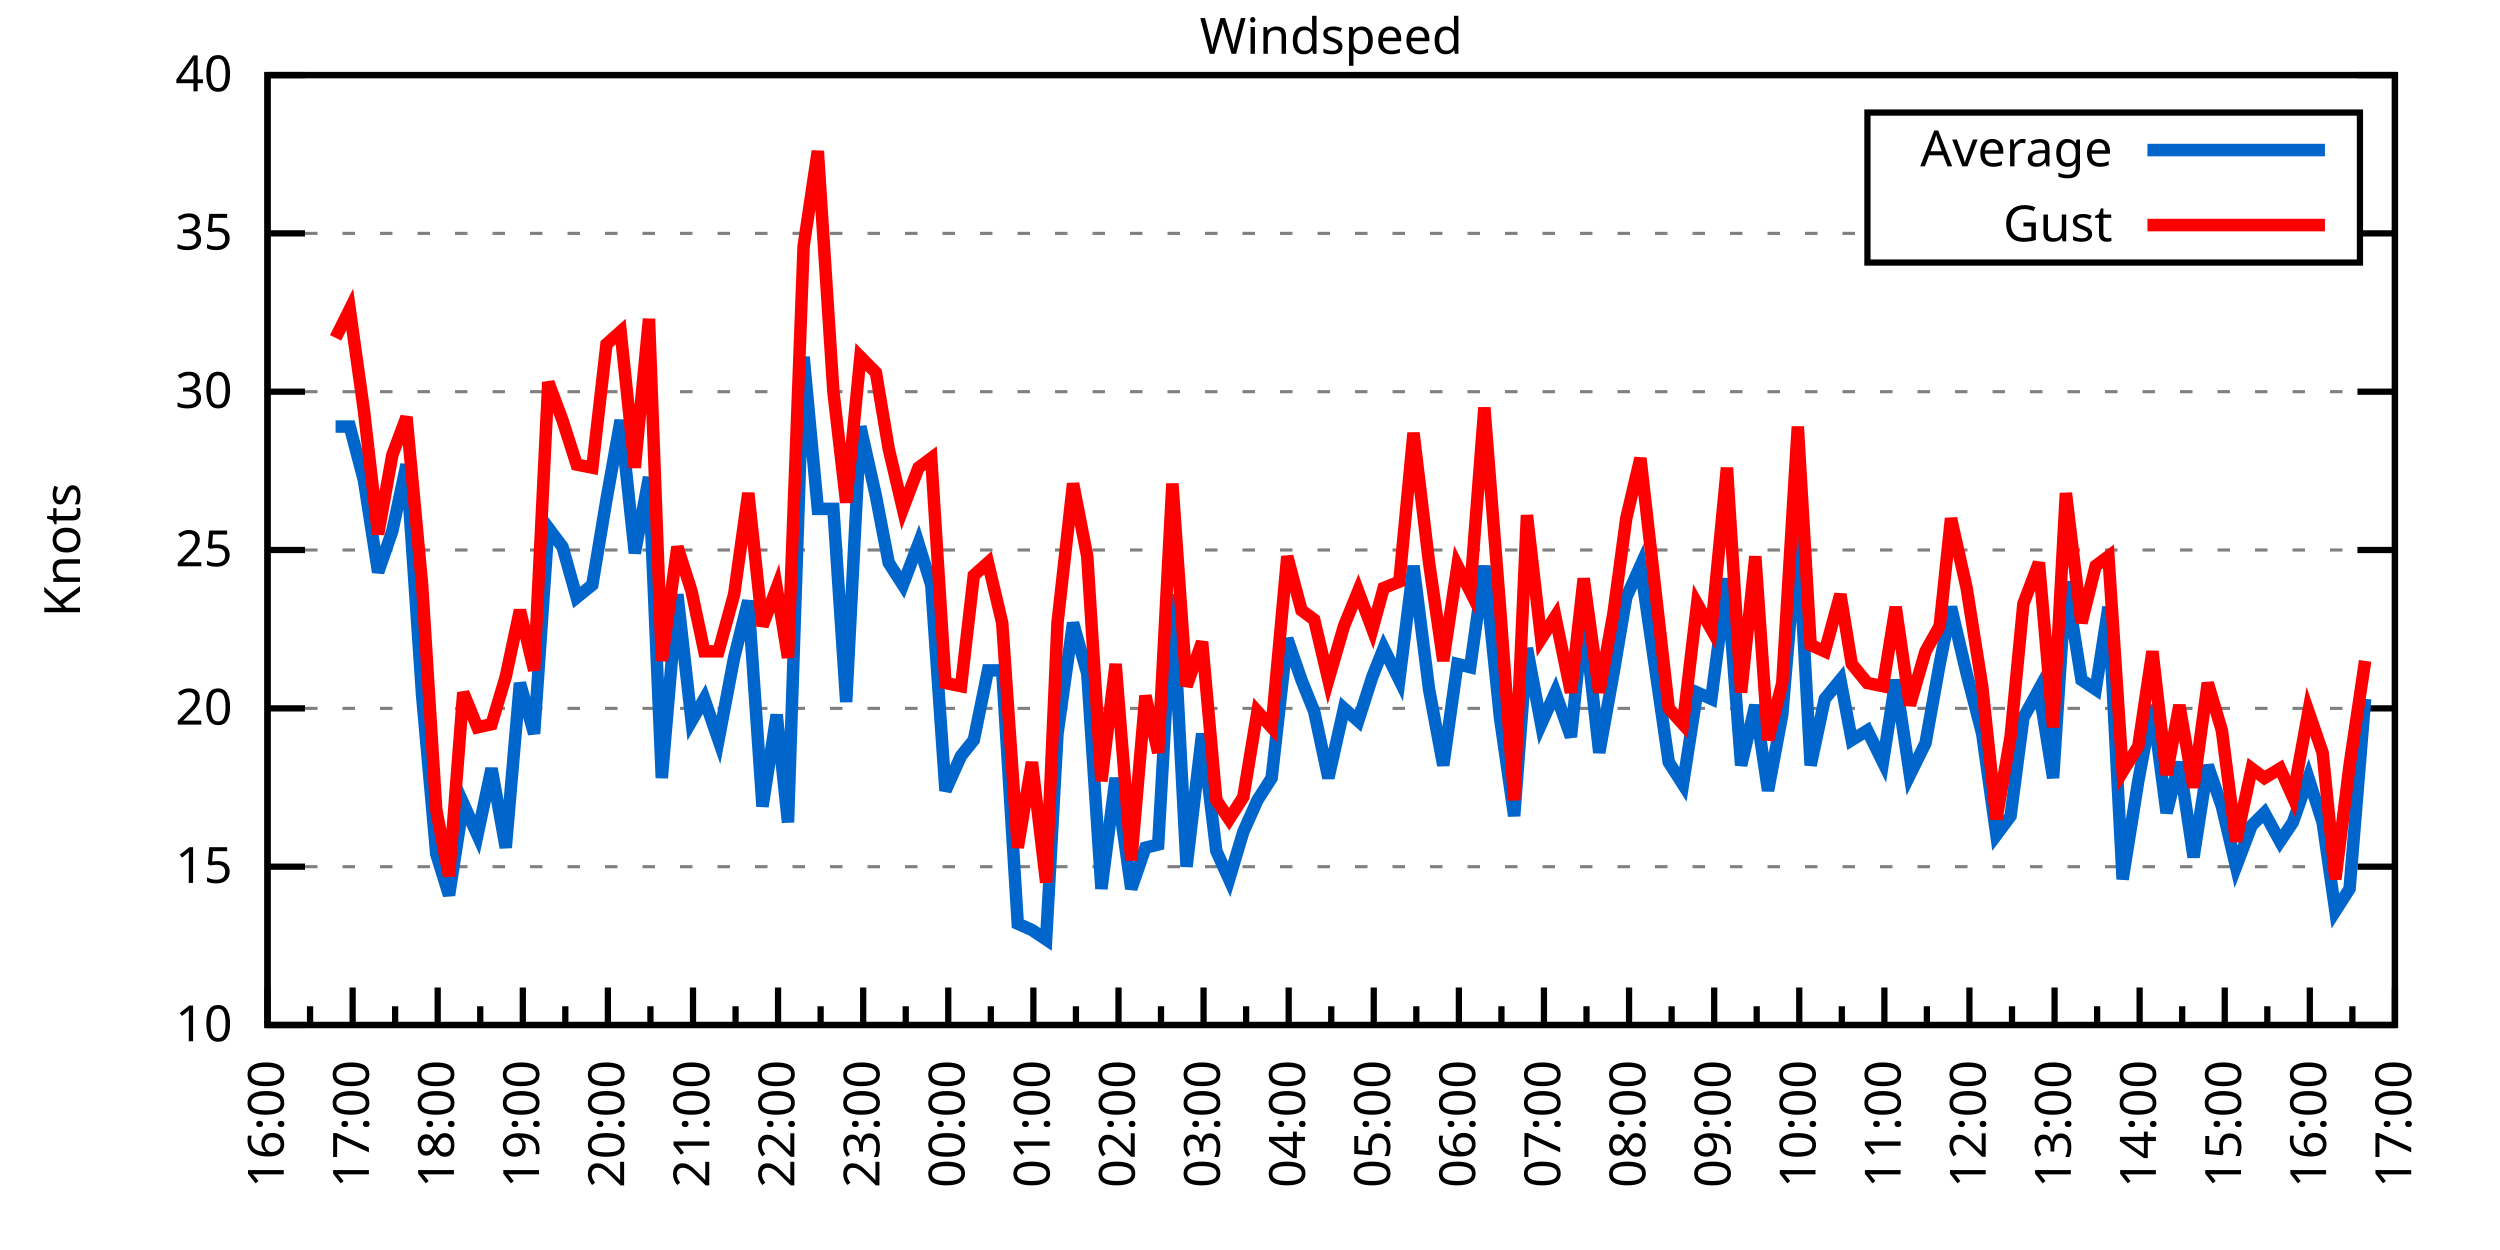
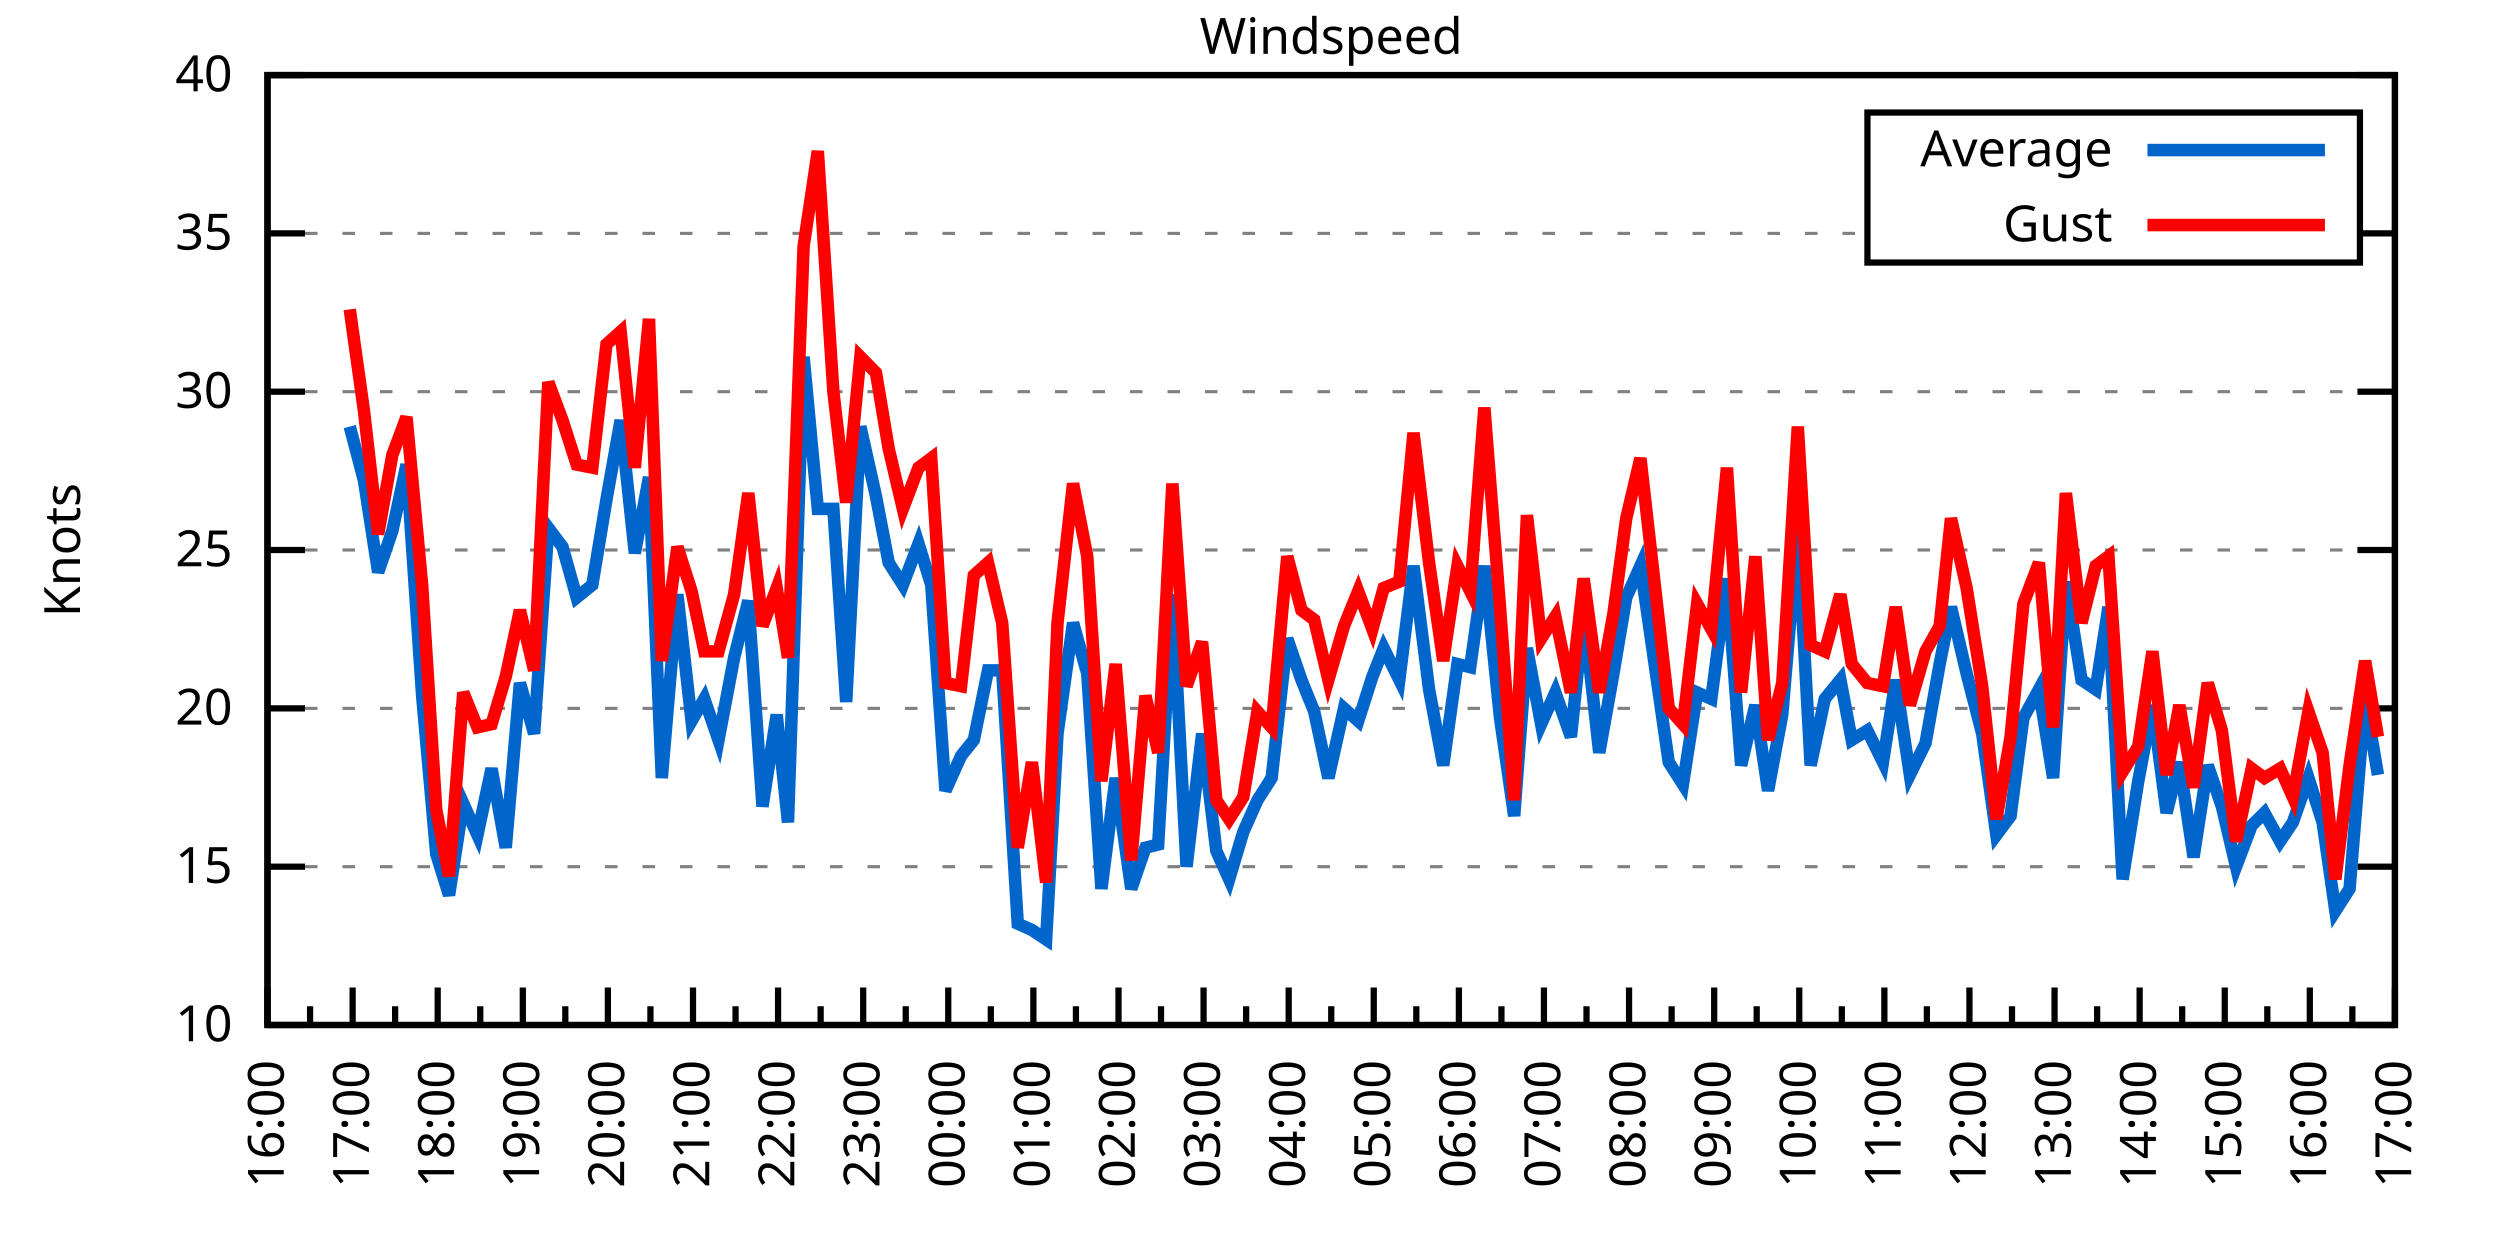
<svg xmlns="http://www.w3.org/2000/svg" xmlns:xlink="http://www.w3.org/1999/xlink" width="400" height="200" viewBox="0 0 400 200">
  <g id="gnuplot_canvas">
    <rect x="0" y="0" width="400" height="200" fill="none" />
    <defs>
      <circle id="gpDot" r="0.5" stroke-width="0.5" stroke="currentColor" />
      <path id="gpPt0" stroke-width="0.333" stroke="currentColor" d="M-1,0 h2 M0,-1 v2" />
      <path id="gpPt1" stroke-width="0.333" stroke="currentColor" d="M-1,-1 L1,1 M1,-1 L-1,1" />
      <path id="gpPt2" stroke-width="0.333" stroke="currentColor" d="M-1,0 L1,0 M0,-1 L0,1 M-1,-1 L1,1 M-1,1 L1,-1" />
      <rect id="gpPt3" stroke-width="0.333" stroke="currentColor" x="-1" y="-1" width="2" height="2" />
      <rect id="gpPt4" stroke-width="0.333" stroke="currentColor" fill="currentColor" x="-1" y="-1" width="2" height="2" />
      <circle id="gpPt5" stroke-width="0.333" stroke="currentColor" cx="0" cy="0" r="1" />
      <use xlink:href="#gpPt5" id="gpPt6" fill="currentColor" stroke="none" />
      <path id="gpPt7" stroke-width="0.333" stroke="currentColor" d="M0,-1.33 L-1.33,0.67 L1.33,0.67 z" />
      <use xlink:href="#gpPt7" id="gpPt8" fill="currentColor" stroke="none" />
      <use xlink:href="#gpPt7" id="gpPt9" stroke="currentColor" transform="rotate(180)" />
      <use xlink:href="#gpPt9" id="gpPt10" fill="currentColor" stroke="none" />
      <use xlink:href="#gpPt3" id="gpPt11" stroke="currentColor" transform="rotate(45)" />
      <use xlink:href="#gpPt11" id="gpPt12" fill="currentColor" stroke="none" />
      <path id="gpPt13" stroke-width="0.333" stroke="currentColor" d="M0,1.330 L1.265,0.411 L0.782,-1.067 L-0.782,-1.076 L-1.265,0.411 z" />
      <use xlink:href="#gpPt13" id="gpPt14" fill="currentColor" stroke="none" />
      <filter id="textbox" filterUnits="objectBoundingBox" x="0" y="0" height="1" width="1">
        <feFlood flood-color="white" flood-opacity="1" result="bgnd" />
        <feComposite in="SourceGraphic" in2="bgnd" operator="atop" />
      </filter>
      <filter id="greybox" filterUnits="objectBoundingBox" x="0" y="0" height="1" width="1">
        <feFlood flood-color="lightgrey" flood-opacity="1" result="grey" />
        <feComposite in="SourceGraphic" in2="grey" operator="atop" />
      </filter>
    </defs>
    <g fill="none" color="white" stroke="currentColor" stroke-width="1.00" stroke-linecap="butt" stroke-linejoin="miter">
</g>
    <g fill="none" color="black" stroke="currentColor" stroke-width="1.00" stroke-linecap="butt" stroke-linejoin="miter">
      <g stroke="none" shape-rendering="crispEdges">
        <polygon fill="rgb(255, 255, 255)" points="42.80,164.00 383.18,164.00 383.18,12.02 42.80,12.02 " />
      </g>
    </g>
    <g fill="none" color="black" stroke="currentColor" stroke-width="1.00" stroke-linecap="butt" stroke-linejoin="miter">
</g>
    <g fill="none" color="black" stroke="black" stroke-width="0.50" stroke-linecap="butt" stroke-linejoin="miter">
</g>
    <g fill="none" color="gray" stroke="currentColor" stroke-width="0.50" stroke-linecap="butt" stroke-linejoin="miter">
      <path stroke="gray" stroke-dasharray="2,4" class="gridline" d="M42.80,164.00 L383.19,164.00  " />
    </g>
    <g fill="none" color="gray" stroke="gray" stroke-width="1.00" stroke-linecap="butt" stroke-linejoin="miter">
</g>
    <g fill="none" color="black" stroke="currentColor" stroke-width="1.00" stroke-linecap="butt" stroke-linejoin="miter">
      <path stroke="black" d="M42.80,164.00 L48.80,164.00 M383.19,164.00 L377.19,164.00  " />
      <g transform="translate(37.20,166.60)" stroke="none" fill="black" font-family="Sans" font-size="8.00" text-anchor="end">
        <text>
          <tspan font-family="Sans"> 10</tspan>
        </text>
      </g>
    </g>
    <g fill="none" color="black" stroke="currentColor" stroke-width="1.00" stroke-linecap="butt" stroke-linejoin="miter">
</g>
    <g fill="none" color="black" stroke="black" stroke-width="0.50" stroke-linecap="butt" stroke-linejoin="miter">
</g>
    <g fill="none" color="gray" stroke="currentColor" stroke-width="0.50" stroke-linecap="butt" stroke-linejoin="miter">
      <path stroke="gray" stroke-dasharray="2,4" class="gridline" d="M42.80,138.67 L383.19,138.67  " />
    </g>
    <g fill="none" color="gray" stroke="gray" stroke-width="1.00" stroke-linecap="butt" stroke-linejoin="miter">
</g>
    <g fill="none" color="black" stroke="currentColor" stroke-width="1.00" stroke-linecap="butt" stroke-linejoin="miter">
      <path stroke="black" d="M42.80,138.67 L48.80,138.67 M383.19,138.67 L377.19,138.67  " />
      <g transform="translate(37.20,141.27)" stroke="none" fill="black" font-family="Sans" font-size="8.00" text-anchor="end">
        <text>
          <tspan font-family="Sans"> 15</tspan>
        </text>
      </g>
    </g>
    <g fill="none" color="black" stroke="currentColor" stroke-width="1.00" stroke-linecap="butt" stroke-linejoin="miter">
</g>
    <g fill="none" color="black" stroke="black" stroke-width="0.50" stroke-linecap="butt" stroke-linejoin="miter">
</g>
    <g fill="none" color="gray" stroke="currentColor" stroke-width="0.50" stroke-linecap="butt" stroke-linejoin="miter">
      <path stroke="gray" stroke-dasharray="2,4" class="gridline" d="M42.80,113.34 L383.19,113.34  " />
    </g>
    <g fill="none" color="gray" stroke="gray" stroke-width="1.00" stroke-linecap="butt" stroke-linejoin="miter">
</g>
    <g fill="none" color="black" stroke="currentColor" stroke-width="1.00" stroke-linecap="butt" stroke-linejoin="miter">
      <path stroke="black" d="M42.80,113.34 L48.80,113.34 M383.19,113.34 L377.19,113.34  " />
      <g transform="translate(37.20,115.94)" stroke="none" fill="black" font-family="Sans" font-size="8.00" text-anchor="end">
        <text>
          <tspan font-family="Sans"> 20</tspan>
        </text>
      </g>
    </g>
    <g fill="none" color="black" stroke="currentColor" stroke-width="1.00" stroke-linecap="butt" stroke-linejoin="miter">
</g>
    <g fill="none" color="black" stroke="black" stroke-width="0.50" stroke-linecap="butt" stroke-linejoin="miter">
</g>
    <g fill="none" color="gray" stroke="currentColor" stroke-width="0.50" stroke-linecap="butt" stroke-linejoin="miter">
      <path stroke="gray" stroke-dasharray="2,4" class="gridline" d="M42.80,88.00 L383.19,88.00  " />
    </g>
    <g fill="none" color="gray" stroke="gray" stroke-width="1.00" stroke-linecap="butt" stroke-linejoin="miter">
</g>
    <g fill="none" color="black" stroke="currentColor" stroke-width="1.00" stroke-linecap="butt" stroke-linejoin="miter">
      <path stroke="black" d="M42.80,88.00 L48.80,88.00 M383.19,88.00 L377.19,88.00  " />
      <g transform="translate(37.20,90.60)" stroke="none" fill="black" font-family="Sans" font-size="8.00" text-anchor="end">
        <text>
          <tspan font-family="Sans"> 25</tspan>
        </text>
      </g>
    </g>
    <g fill="none" color="black" stroke="currentColor" stroke-width="1.00" stroke-linecap="butt" stroke-linejoin="miter">
</g>
    <g fill="none" color="black" stroke="black" stroke-width="0.50" stroke-linecap="butt" stroke-linejoin="miter">
</g>
    <g fill="none" color="gray" stroke="currentColor" stroke-width="0.50" stroke-linecap="butt" stroke-linejoin="miter">
      <path stroke="gray" stroke-dasharray="2,4" class="gridline" d="M42.80,62.67 L383.19,62.67  " />
    </g>
    <g fill="none" color="gray" stroke="gray" stroke-width="1.00" stroke-linecap="butt" stroke-linejoin="miter">
</g>
    <g fill="none" color="black" stroke="currentColor" stroke-width="1.00" stroke-linecap="butt" stroke-linejoin="miter">
      <path stroke="black" d="M42.80,62.67 L48.80,62.67 M383.19,62.67 L377.19,62.67  " />
      <g transform="translate(37.20,65.27)" stroke="none" fill="black" font-family="Sans" font-size="8.00" text-anchor="end">
        <text>
          <tspan font-family="Sans"> 30</tspan>
        </text>
      </g>
    </g>
    <g fill="none" color="black" stroke="currentColor" stroke-width="1.00" stroke-linecap="butt" stroke-linejoin="miter">
</g>
    <g fill="none" color="black" stroke="black" stroke-width="0.50" stroke-linecap="butt" stroke-linejoin="miter">
</g>
    <g fill="none" color="gray" stroke="currentColor" stroke-width="0.50" stroke-linecap="butt" stroke-linejoin="miter">
      <path stroke="gray" stroke-dasharray="2,4" class="gridline" d="M42.80,37.34 L298.79,37.34 M377.59,37.34 L383.19,37.34  " />
    </g>
    <g fill="none" color="gray" stroke="gray" stroke-width="1.00" stroke-linecap="butt" stroke-linejoin="miter">
</g>
    <g fill="none" color="black" stroke="currentColor" stroke-width="1.00" stroke-linecap="butt" stroke-linejoin="miter">
      <path stroke="black" d="M42.80,37.34 L48.80,37.34 M383.19,37.34 L377.19,37.34  " />
      <g transform="translate(37.20,39.94)" stroke="none" fill="black" font-family="Sans" font-size="8.00" text-anchor="end">
        <text>
          <tspan font-family="Sans"> 35</tspan>
        </text>
      </g>
    </g>
    <g fill="none" color="black" stroke="currentColor" stroke-width="1.00" stroke-linecap="butt" stroke-linejoin="miter">
</g>
    <g fill="none" color="black" stroke="black" stroke-width="0.50" stroke-linecap="butt" stroke-linejoin="miter">
</g>
    <g fill="none" color="gray" stroke="currentColor" stroke-width="0.50" stroke-linecap="butt" stroke-linejoin="miter">
      <path stroke="gray" stroke-dasharray="2,4" class="gridline" d="M42.80,12.01 L383.19,12.01  " />
    </g>
    <g fill="none" color="gray" stroke="gray" stroke-width="1.00" stroke-linecap="butt" stroke-linejoin="miter">
</g>
    <g fill="none" color="black" stroke="currentColor" stroke-width="1.00" stroke-linecap="butt" stroke-linejoin="miter">
      <path stroke="black" d="M42.80,12.01 L48.80,12.01 M383.19,12.01 L377.19,12.01  " />
      <g transform="translate(37.20,14.61)" stroke="none" fill="black" font-family="Sans" font-size="8.00" text-anchor="end">
        <text>
          <tspan font-family="Sans"> 40</tspan>
        </text>
      </g>
    </g>
    <g fill="none" color="black" stroke="currentColor" stroke-width="1.00" stroke-linecap="butt" stroke-linejoin="miter">
      <path stroke="black" d="M42.80,164.00 L42.80,158.00  " />
      <g transform="translate(45.40,169.60) rotate(270)" stroke="none" fill="black" font-family="Sans" font-size="8.00" text-anchor="end">
        <text>
          <tspan font-family="Sans">16:00</tspan>
        </text>
      </g>
    </g>
    <g fill="none" color="black" stroke="currentColor" stroke-width="1.00" stroke-linecap="butt" stroke-linejoin="miter">
      <path stroke="black" d="M49.61,164.00 L49.61,161.00 M56.42,164.00 L56.42,158.00  " />
      <g transform="translate(59.02,169.60) rotate(270)" stroke="none" fill="black" font-family="Sans" font-size="8.00" text-anchor="end">
        <text>
          <tspan font-family="Sans">17:00</tspan>
        </text>
      </g>
    </g>
    <g fill="none" color="black" stroke="currentColor" stroke-width="1.00" stroke-linecap="butt" stroke-linejoin="miter">
      <path stroke="black" d="M63.22,164.00 L63.22,161.00 M70.03,164.00 L70.03,158.00  " />
      <g transform="translate(72.63,169.60) rotate(270)" stroke="none" fill="black" font-family="Sans" font-size="8.00" text-anchor="end">
        <text>
          <tspan font-family="Sans">18:00</tspan>
        </text>
      </g>
    </g>
    <g fill="none" color="black" stroke="currentColor" stroke-width="1.00" stroke-linecap="butt" stroke-linejoin="miter">
      <path stroke="black" d="M76.84,164.00 L76.84,161.00 M83.65,164.00 L83.65,158.00  " />
      <g transform="translate(86.25,169.60) rotate(270)" stroke="none" fill="black" font-family="Sans" font-size="8.00" text-anchor="end">
        <text>
          <tspan font-family="Sans">19:00</tspan>
        </text>
      </g>
    </g>
    <g fill="none" color="black" stroke="currentColor" stroke-width="1.00" stroke-linecap="butt" stroke-linejoin="miter">
      <path stroke="black" d="M90.45,164.00 L90.45,161.00 M97.26,164.00 L97.26,158.00  " />
      <g transform="translate(99.86,169.60) rotate(270)" stroke="none" fill="black" font-family="Sans" font-size="8.00" text-anchor="end">
        <text>
          <tspan font-family="Sans">20:00</tspan>
        </text>
      </g>
    </g>
    <g fill="none" color="black" stroke="currentColor" stroke-width="1.00" stroke-linecap="butt" stroke-linejoin="miter">
      <path stroke="black" d="M104.07,164.00 L104.07,161.00 M110.88,164.00 L110.88,158.00  " />
      <g transform="translate(113.48,169.60) rotate(270)" stroke="none" fill="black" font-family="Sans" font-size="8.00" text-anchor="end">
        <text>
          <tspan font-family="Sans">21:00</tspan>
        </text>
      </g>
    </g>
    <g fill="none" color="black" stroke="currentColor" stroke-width="1.00" stroke-linecap="butt" stroke-linejoin="miter">
      <path stroke="black" d="M117.69,164.00 L117.69,161.00 M124.49,164.00 L124.49,158.00  " />
      <g transform="translate(127.09,169.60) rotate(270)" stroke="none" fill="black" font-family="Sans" font-size="8.00" text-anchor="end">
        <text>
          <tspan font-family="Sans">22:00</tspan>
        </text>
      </g>
    </g>
    <g fill="none" color="black" stroke="currentColor" stroke-width="1.00" stroke-linecap="butt" stroke-linejoin="miter">
      <path stroke="black" d="M131.30,164.00 L131.30,161.00 M138.11,164.00 L138.11,158.00  " />
      <g transform="translate(140.71,169.60) rotate(270)" stroke="none" fill="black" font-family="Sans" font-size="8.00" text-anchor="end">
        <text>
          <tspan font-family="Sans">23:00</tspan>
        </text>
      </g>
    </g>
    <g fill="none" color="black" stroke="currentColor" stroke-width="1.00" stroke-linecap="butt" stroke-linejoin="miter">
      <path stroke="black" d="M144.92,164.00 L144.92,161.00 M151.72,164.00 L151.72,158.00  " />
      <g transform="translate(154.32,169.60) rotate(270)" stroke="none" fill="black" font-family="Sans" font-size="8.00" text-anchor="end">
        <text>
          <tspan font-family="Sans">00:00</tspan>
        </text>
      </g>
    </g>
    <g fill="none" color="black" stroke="currentColor" stroke-width="1.00" stroke-linecap="butt" stroke-linejoin="miter">
      <path stroke="black" d="M158.53,164.00 L158.53,161.00 M165.34,164.00 L165.34,158.00  " />
      <g transform="translate(167.94,169.60) rotate(270)" stroke="none" fill="black" font-family="Sans" font-size="8.00" text-anchor="end">
        <text>
          <tspan font-family="Sans">01:00</tspan>
        </text>
      </g>
    </g>
    <g fill="none" color="black" stroke="currentColor" stroke-width="1.00" stroke-linecap="butt" stroke-linejoin="miter">
      <path stroke="black" d="M172.15,164.00 L172.15,161.00 M178.96,164.00 L178.96,158.00  " />
      <g transform="translate(181.56,169.60) rotate(270)" stroke="none" fill="black" font-family="Sans" font-size="8.00" text-anchor="end">
        <text>
          <tspan font-family="Sans">02:00</tspan>
        </text>
      </g>
    </g>
    <g fill="none" color="black" stroke="currentColor" stroke-width="1.00" stroke-linecap="butt" stroke-linejoin="miter">
      <path stroke="black" d="M185.76,164.00 L185.76,161.00 M192.57,164.00 L192.57,158.00  " />
      <g transform="translate(195.17,169.60) rotate(270)" stroke="none" fill="black" font-family="Sans" font-size="8.00" text-anchor="end">
        <text>
          <tspan font-family="Sans">03:00</tspan>
        </text>
      </g>
    </g>
    <g fill="none" color="black" stroke="currentColor" stroke-width="1.00" stroke-linecap="butt" stroke-linejoin="miter">
      <path stroke="black" d="M199.38,164.00 L199.38,161.00 M206.19,164.00 L206.19,158.00  " />
      <g transform="translate(208.79,169.60) rotate(270)" stroke="none" fill="black" font-family="Sans" font-size="8.00" text-anchor="end">
        <text>
          <tspan font-family="Sans">04:00</tspan>
        </text>
      </g>
    </g>
    <g fill="none" color="black" stroke="currentColor" stroke-width="1.00" stroke-linecap="butt" stroke-linejoin="miter">
      <path stroke="black" d="M213.00,164.00 L213.00,161.00 M219.80,164.00 L219.80,158.00  " />
      <g transform="translate(222.40,169.60) rotate(270)" stroke="none" fill="black" font-family="Sans" font-size="8.00" text-anchor="end">
        <text>
          <tspan font-family="Sans">05:00</tspan>
        </text>
      </g>
    </g>
    <g fill="none" color="black" stroke="currentColor" stroke-width="1.00" stroke-linecap="butt" stroke-linejoin="miter">
      <path stroke="black" d="M226.61,164.00 L226.61,161.00 M233.42,164.00 L233.42,158.00  " />
      <g transform="translate(236.02,169.60) rotate(270)" stroke="none" fill="black" font-family="Sans" font-size="8.00" text-anchor="end">
        <text>
          <tspan font-family="Sans">06:00</tspan>
        </text>
      </g>
    </g>
    <g fill="none" color="black" stroke="currentColor" stroke-width="1.00" stroke-linecap="butt" stroke-linejoin="miter">
      <path stroke="black" d="M240.23,164.00 L240.23,161.00 M247.03,164.00 L247.03,158.00  " />
      <g transform="translate(249.63,169.60) rotate(270)" stroke="none" fill="black" font-family="Sans" font-size="8.00" text-anchor="end">
        <text>
          <tspan font-family="Sans">07:00</tspan>
        </text>
      </g>
    </g>
    <g fill="none" color="black" stroke="currentColor" stroke-width="1.00" stroke-linecap="butt" stroke-linejoin="miter">
      <path stroke="black" d="M253.84,164.00 L253.84,161.00 M260.65,164.00 L260.65,158.00  " />
      <g transform="translate(263.25,169.60) rotate(270)" stroke="none" fill="black" font-family="Sans" font-size="8.00" text-anchor="end">
        <text>
          <tspan font-family="Sans">08:00</tspan>
        </text>
      </g>
    </g>
    <g fill="none" color="black" stroke="currentColor" stroke-width="1.00" stroke-linecap="butt" stroke-linejoin="miter">
      <path stroke="black" d="M267.46,164.00 L267.46,161.00 M274.27,164.00 L274.27,158.00  " />
      <g transform="translate(276.87,169.60) rotate(270)" stroke="none" fill="black" font-family="Sans" font-size="8.00" text-anchor="end">
        <text>
          <tspan font-family="Sans">09:00</tspan>
        </text>
      </g>
    </g>
    <g fill="none" color="black" stroke="currentColor" stroke-width="1.00" stroke-linecap="butt" stroke-linejoin="miter">
      <path stroke="black" d="M281.07,164.00 L281.07,161.00 M287.88,164.00 L287.88,158.00  " />
      <g transform="translate(290.48,169.60) rotate(270)" stroke="none" fill="black" font-family="Sans" font-size="8.00" text-anchor="end">
        <text>
          <tspan font-family="Sans">10:00</tspan>
        </text>
      </g>
    </g>
    <g fill="none" color="black" stroke="currentColor" stroke-width="1.00" stroke-linecap="butt" stroke-linejoin="miter">
      <path stroke="black" d="M294.69,164.00 L294.69,161.00 M301.50,164.00 L301.50,158.00  " />
      <g transform="translate(304.10,169.60) rotate(270)" stroke="none" fill="black" font-family="Sans" font-size="8.00" text-anchor="end">
        <text>
          <tspan font-family="Sans">11:00</tspan>
        </text>
      </g>
    </g>
    <g fill="none" color="black" stroke="currentColor" stroke-width="1.00" stroke-linecap="butt" stroke-linejoin="miter">
      <path stroke="black" d="M308.30,164.00 L308.30,161.00 M315.11,164.00 L315.11,158.00  " />
      <g transform="translate(317.71,169.60) rotate(270)" stroke="none" fill="black" font-family="Sans" font-size="8.00" text-anchor="end">
        <text>
          <tspan font-family="Sans">12:00</tspan>
        </text>
      </g>
    </g>
    <g fill="none" color="black" stroke="currentColor" stroke-width="1.00" stroke-linecap="butt" stroke-linejoin="miter">
      <path stroke="black" d="M321.92,164.00 L321.92,161.00 M328.73,164.00 L328.73,158.00  " />
      <g transform="translate(331.33,169.60) rotate(270)" stroke="none" fill="black" font-family="Sans" font-size="8.00" text-anchor="end">
        <text>
          <tspan font-family="Sans">13:00</tspan>
        </text>
      </g>
    </g>
    <g fill="none" color="black" stroke="currentColor" stroke-width="1.00" stroke-linecap="butt" stroke-linejoin="miter">
      <path stroke="black" d="M335.54,164.00 L335.54,161.00 M342.34,164.00 L342.34,158.00  " />
      <g transform="translate(344.94,169.60) rotate(270)" stroke="none" fill="black" font-family="Sans" font-size="8.00" text-anchor="end">
        <text>
          <tspan font-family="Sans">14:00</tspan>
        </text>
      </g>
    </g>
    <g fill="none" color="black" stroke="currentColor" stroke-width="1.00" stroke-linecap="butt" stroke-linejoin="miter">
      <path stroke="black" d="M349.15,164.00 L349.15,161.00 M355.96,164.00 L355.96,158.00  " />
      <g transform="translate(358.56,169.60) rotate(270)" stroke="none" fill="black" font-family="Sans" font-size="8.00" text-anchor="end">
        <text>
          <tspan font-family="Sans">15:00</tspan>
        </text>
      </g>
    </g>
    <g fill="none" color="black" stroke="currentColor" stroke-width="1.00" stroke-linecap="butt" stroke-linejoin="miter">
      <path stroke="black" d="M362.77,164.00 L362.77,161.00 M369.57,164.00 L369.57,158.00  " />
      <g transform="translate(372.17,169.60) rotate(270)" stroke="none" fill="black" font-family="Sans" font-size="8.00" text-anchor="end">
        <text>
          <tspan font-family="Sans">16:00</tspan>
        </text>
      </g>
    </g>
    <g fill="none" color="black" stroke="currentColor" stroke-width="1.00" stroke-linecap="butt" stroke-linejoin="miter">
      <path stroke="black" d="M376.38,164.00 L376.38,161.00 M383.19,164.00 L383.19,158.00  " />
      <g transform="translate(385.79,169.60) rotate(270)" stroke="none" fill="black" font-family="Sans" font-size="8.00" text-anchor="end">
        <text>
          <tspan font-family="Sans">17:00</tspan>
        </text>
      </g>
    </g>
    <g fill="none" color="black" stroke="currentColor" stroke-width="1.00" stroke-linecap="butt" stroke-linejoin="miter">
</g>
    <g fill="none" color="black" stroke="currentColor" stroke-width="1.00" stroke-linecap="butt" stroke-linejoin="miter">
      <path stroke="black" d="M42.80,12.01 L42.80,164.00 L383.19,164.00 L383.19,12.01 L42.80,12.01 Z  " />
    </g>
    <g fill="none" color="black" stroke="currentColor" stroke-width="1.00" stroke-linecap="butt" stroke-linejoin="miter">
      <g transform="translate(12.80,88.01) rotate(270)" stroke="none" fill="black" font-family="Sans" font-size="8.00" text-anchor="middle">
        <text>
          <tspan font-family="Sans">Knots</tspan>
        </text>
      </g>
    </g>
    <g fill="none" color="black" stroke="currentColor" stroke-width="1.00" stroke-linecap="butt" stroke-linejoin="miter">
</g>
    <g fill="none" color="black" stroke="currentColor" stroke-width="1.00" stroke-linecap="butt" stroke-linejoin="miter">
      <path stroke="black" d="M298.79,42.01 L298.79,18.01 L377.59,18.01 L377.59,42.01 L298.79,42.01 Z  " />
    </g>
    <g id="Windspeed_plot_1">
      <g fill="none" color="white" stroke="black" stroke-width="2.00" stroke-linecap="butt" stroke-linejoin="miter">
</g>
      <g fill="none" color="black" stroke="currentColor" stroke-width="2.00" stroke-linecap="butt" stroke-linejoin="miter">
        <g transform="translate(337.99,26.61)" stroke="none" fill="black" font-family="Sans" font-size="8.00" text-anchor="end">
          <text>
            <tspan font-family="Sans">Average</tspan>
          </text>
        </g>
      </g>
      <g fill="none" color="black" stroke="currentColor" stroke-width="2.00" stroke-linecap="butt" stroke-linejoin="miter">
-         <path stroke="rgb(  0, 102, 204)" d="M343.59,24.01 L371.99,24.01 M53.69,68.25 L55.96,68.25 L58.23,76.86 L60.50,91.55 L62.77,84.97 L65.04,74.33   L67.54,111.31 L69.80,136.64 L71.85,143.23 L74.12,128.54 L76.39,133.60 L78.65,122.96 L80.92,135.63 L83.19,109.28   L85.46,117.39 L87.73,84.46 L90.00,87.50 L92.27,95.60 L94.77,93.58 L97.04,79.90 L99.30,67.23 L101.57,88.51   L103.84,76.35 L105.89,124.48 L108.38,95.10 L110.65,115.36 L112.69,111.82 L114.96,118.40 L117.46,105.23 L119.73,96.11   L122.00,129.04 L124.27,114.35 L126.08,131.58 L128.58,57.10 L130.85,81.42 L133.34,81.42 L135.39,112.32 L137.66,68.25   L140.15,79.39 L142.19,90.03 L144.46,93.58 L146.96,86.99 L149.00,93.58 L151.27,126.51 L153.77,120.94 L155.81,118.40   L158.08,107.26 L160.35,107.26 L162.84,147.79 L165.11,148.80 L167.38,150.32 L169.20,117.39 L171.69,99.66 L173.96,107.76   L176.23,142.21 L178.50,124.48 L181.00,142.21 L183.27,135.63 L185.31,135.12 L187.58,95.10 L189.85,138.67 L192.34,117.39   L194.61,136.14 L196.66,140.69 L198.93,133.10 L201.19,128.03 L203.46,124.48 L205.96,102.19 L208.23,108.78 L210.27,113.84   L212.54,124.48 L215.04,113.34 L217.31,115.36 L219.58,108.27 L221.39,103.71 L223.89,108.78 L226.16,90.54 L228.65,110.30   L230.92,122.46 L233.19,106.24 L235.23,106.75 L237.50,90.54 L240.00,114.86 L242.27,130.56 L244.31,103.71 L246.58,115.87   L248.85,110.80 L251.35,117.90 L253.39,98.14 L255.88,120.43 L258.15,107.76 L260.20,95.60 L262.47,90.54 L267.00,121.95   L269.27,125.50 L271.54,110.80 L273.81,111.82 L276.31,92.56 L278.58,122.46 L280.85,112.83 L282.89,126.51 L285.16,114.35   L287.65,84.97 L289.70,122.46 L291.97,111.82 L294.46,108.78 L296.28,118.40 L298.77,116.88 L301.27,121.95 L303.31,108.78   L305.58,123.98 L308.08,118.91 L310.35,106.24 L312.16,97.12 L314.66,107.76 L317.15,117.39 L319.42,133.60 L321.69,130.56   L323.74,114.86 L326.23,110.30 L328.50,124.48 L330.54,93.07 L333.04,108.78 L335.31,110.30 L337.35,97.12 L339.62,140.69   L342.12,124.99 L344.39,112.83 L346.65,130.06 L348.70,121.95 L350.97,137.15 L353.24,122.46 L355.50,129.04 L357.77,138.67   L360.27,132.08 L362.31,130.06 L364.81,134.62 L366.85,131.58 L369.35,124.48 L371.62,131.58 L373.66,145.76 L375.93,142.21   L378.42,111.82  " />
+         <path stroke="rgb(  0, 102, 204)" d="M343.59,24.01 L371.99,24.01 M55.96,68.25 L58.23,76.86 L60.50,91.55 L62.77,84.97 L65.04,74.33 L67.54,111.31   L69.80,136.64 L71.85,143.23 L74.12,128.54 L76.39,133.60 L78.65,122.96 L80.92,135.63 L83.19,109.28 L85.46,117.39   L87.73,84.46 L90.00,87.50 L92.27,95.60 L94.77,93.58 L97.04,79.90 L99.30,67.23 L101.57,88.51 L103.84,76.35   L105.89,124.48 L108.38,95.10 L110.65,115.36 L112.69,111.82 L114.96,118.40 L117.46,105.23 L119.73,96.11 L122.00,129.04   L124.27,114.35 L126.08,131.58 L128.58,57.10 L130.85,81.42 L133.34,81.42 L135.39,112.32 L137.66,68.25 L140.15,79.39   L142.19,90.03 L144.46,93.58 L146.96,86.99 L149.00,93.58 L151.27,126.51 L153.77,120.94 L155.81,118.40 L158.08,107.26   L160.35,107.26 L162.84,147.79 L165.11,148.80 L167.38,150.32 L169.20,117.39 L171.69,99.66 L173.96,107.76 L176.23,142.21   L178.50,124.48 L181.00,142.21 L183.27,135.63 L185.31,135.12 L187.58,95.10 L189.85,138.67 L192.34,117.39 L194.61,136.14   L196.66,140.69 L198.93,133.10 L201.19,128.03 L203.46,124.48 L205.96,102.19 L208.23,108.78 L210.27,113.84 L212.54,124.48   L215.04,113.34 L217.31,115.36 L219.58,108.27 L221.39,103.71 L223.89,108.78 L226.16,90.54 L228.65,110.30 L230.92,122.46   L233.19,106.24 L235.23,106.75 L237.50,90.54 L240.00,114.86 L242.27,130.56 L244.31,103.71 L246.58,115.87 L248.85,110.80   L251.35,117.90 L253.39,98.14 L255.88,120.43 L258.15,107.76 L260.20,95.60 L262.47,90.54 L267.00,121.95 L269.27,125.50   L271.54,110.80 L273.81,111.82 L276.31,92.56 L278.58,122.46 L280.85,112.83 L282.89,126.51 L285.16,114.35 L287.65,84.97   L289.70,122.46 L291.97,111.82 L294.46,108.78 L296.28,118.40 L298.77,116.88 L301.27,121.95 L303.31,108.78 L305.58,123.98   L308.08,118.91 L310.35,106.24 L312.16,97.12 L314.66,107.76 L317.15,117.39 L319.42,133.60 L321.69,130.56 L323.74,114.86   L326.23,110.30 L328.50,124.48 L330.54,93.07 L333.04,108.78 L335.31,110.30 L337.35,97.12 L339.62,140.69 L342.12,124.99   L344.39,112.83 L346.65,130.06 L348.70,121.95 L350.97,137.15 L353.24,122.46 L355.50,129.04 L357.77,138.67 L360.27,132.08   L362.31,130.06 L364.81,134.62 L366.85,131.58 L369.35,124.48 L371.62,131.58 L373.66,145.76 L375.93,142.21 L378.42,111.82   L380.47,123.98  " />
      </g>
    </g>
    <g id="Windspeed_plot_2">
      <g fill="none" color="black" stroke="currentColor" stroke-width="2.00" stroke-linecap="butt" stroke-linejoin="miter">
        <g transform="translate(337.99,38.61)" stroke="none" fill="black" font-family="Sans" font-size="8.00" text-anchor="end">
          <text>
            <tspan font-family="Sans">Gust</tspan>
          </text>
        </g>
      </g>
      <g fill="none" color="black" stroke="currentColor" stroke-width="2.00" stroke-linecap="butt" stroke-linejoin="miter">
-         <path stroke="rgb(255,   0,   0)" d="M343.59,36.01 L371.99,36.01 M53.69,54.06 L55.96,49.50 L58.23,65.71 L60.50,85.47 L62.77,72.81 L65.04,66.73   L67.54,93.58 L69.80,129.55 L71.85,140.19 L74.12,110.80 L76.39,116.38 L78.65,115.87 L80.92,108.27 L83.19,97.63   L85.46,107.26 L87.73,61.15 L90.00,67.23 L92.27,74.33 L94.77,74.83 L97.04,55.07 L99.30,53.05 L101.57,74.83   L103.84,51.02 L105.89,105.74 L108.38,87.50 L110.65,94.59 L112.69,104.22 L114.96,104.22 L117.46,95.10 L119.73,78.89   L122.00,100.16 L124.27,94.08 L126.08,105.23 L128.58,39.37 L130.85,24.17 L133.34,62.67 L135.39,80.41 L137.66,57.10   L140.15,59.63 L142.19,71.79 L144.46,81.42 L146.96,74.83 L149.00,73.31 L151.27,109.28 L153.77,109.79 L155.81,92.06   L158.08,90.03 L160.35,99.66 L162.84,135.63 L165.11,121.95 L167.38,141.20 L169.20,99.66 L171.69,77.37 L173.96,89.02   L176.23,124.99 L178.50,106.24 L181.00,137.66 L183.27,111.31 L185.31,120.43 L187.58,77.37 L189.85,109.79 L192.34,102.70   L194.61,128.03 L196.66,131.07 L198.93,127.52 L201.19,113.84 L203.46,116.38 L205.96,89.02 L208.23,97.63 L210.27,99.15   L212.54,108.78 L215.04,100.16 L217.31,94.59 L219.58,100.67 L221.39,94.08 L223.89,93.07 L226.16,69.26 L228.65,90.03   L230.92,105.74 L233.19,90.54 L235.23,94.59 L237.50,65.21 L240.00,97.12 L242.27,128.03 L244.31,82.43 L246.58,102.19   L248.85,98.64 L251.35,110.80 L253.39,92.56 L255.88,110.80 L258.15,98.14 L260.20,82.94 L262.47,73.31 L267.00,113.34   L269.27,115.87 L271.54,96.62 L273.81,100.67 L276.31,74.83 L278.58,110.80 L280.85,89.02 L282.89,118.40 L285.16,109.28   L287.65,68.25 L289.70,103.20 L291.97,104.22 L294.46,95.10 L296.28,106.24 L298.77,109.28 L301.27,109.79 L303.31,97.12   L305.58,112.83 L308.08,104.22 L310.35,100.16 L312.16,82.94 L314.66,94.08 L317.15,109.79 L319.42,131.07 L321.69,117.90   L323.74,96.62 L326.23,90.03 L328.50,116.38 L330.54,78.89 L333.04,99.66 L335.31,90.54 L337.35,89.02 L339.62,123.47   L342.12,119.42 L344.39,104.22 L346.65,123.98 L348.70,112.83 L350.97,126.00 L353.24,109.28 L355.50,116.88 L357.77,134.62   L360.27,122.96 L362.31,124.48 L364.81,122.96 L366.85,127.52 L369.35,113.84 L371.62,120.43 L373.66,140.69 L375.93,122.46   L378.42,105.74  " />
+         <path stroke="rgb(255,   0,   0)" d="M343.59,36.01 L371.99,36.01 M55.96,49.50 L58.23,65.71 L60.50,85.47 L62.77,72.81 L65.04,66.73 L67.54,93.58   L69.80,129.55 L71.85,140.19 L74.12,110.80 L76.39,116.38 L78.65,115.87 L80.92,108.27 L83.19,97.63 L85.46,107.26   L87.73,61.15 L90.00,67.23 L92.27,74.33 L94.77,74.83 L97.04,55.07 L99.30,53.05 L101.57,74.83 L103.84,51.02   L105.89,105.74 L108.38,87.50 L110.65,94.59 L112.69,104.22 L114.96,104.22 L117.46,95.10 L119.73,78.89 L122.00,100.16   L124.27,94.08 L126.08,105.23 L128.58,39.37 L130.85,24.17 L133.34,62.67 L135.39,80.41 L137.66,57.10 L140.15,59.63   L142.19,71.79 L144.46,81.42 L146.96,74.83 L149.00,73.31 L151.27,109.28 L153.77,109.79 L155.81,92.06 L158.08,90.03   L160.35,99.66 L162.84,135.63 L165.11,121.95 L167.38,141.20 L169.20,99.66 L171.69,77.37 L173.96,89.02 L176.23,124.99   L178.50,106.24 L181.00,137.66 L183.27,111.31 L185.31,120.43 L187.58,77.37 L189.85,109.79 L192.34,102.70 L194.61,128.03   L196.66,131.07 L198.93,127.52 L201.19,113.84 L203.46,116.38 L205.96,89.02 L208.23,97.63 L210.27,99.15 L212.54,108.78   L215.04,100.16 L217.31,94.59 L219.58,100.67 L221.39,94.08 L223.89,93.07 L226.16,69.26 L228.65,90.03 L230.92,105.74   L233.19,90.54 L235.23,94.59 L237.50,65.21 L240.00,97.12 L242.27,128.03 L244.31,82.43 L246.58,102.19 L248.85,98.64   L251.35,110.80 L253.39,92.56 L255.88,110.80 L258.15,98.14 L260.20,82.94 L262.47,73.31 L267.00,113.34 L269.27,115.87   L271.54,96.62 L273.81,100.67 L276.31,74.83 L278.58,110.80 L280.85,89.02 L282.89,118.40 L285.16,109.28 L287.65,68.25   L289.70,103.20 L291.97,104.22 L294.46,95.10 L296.28,106.24 L298.77,109.28 L301.27,109.79 L303.31,97.12 L305.58,112.83   L308.08,104.22 L310.35,100.16 L312.16,82.94 L314.66,94.08 L317.15,109.79 L319.42,131.07 L321.69,117.90 L323.74,96.62   L326.23,90.03 L328.50,116.38 L330.54,78.89 L333.04,99.66 L335.31,90.54 L337.35,89.02 L339.62,123.47 L342.12,119.42   L344.39,104.22 L346.65,123.98 L348.70,112.83 L350.97,126.00 L353.24,109.28 L355.50,116.88 L357.77,134.62 L360.27,122.96   L362.31,124.48 L364.81,122.96 L366.85,127.52 L369.35,113.84 L371.62,120.43 L373.66,140.69 L375.93,122.46 L378.42,105.74   L380.47,117.90  " />
      </g>
    </g>
    <g fill="none" color="black" stroke="currentColor" stroke-width="2.00" stroke-linecap="butt" stroke-linejoin="miter">
</g>
    <g fill="none" color="black" stroke="black" stroke-width="1.00" stroke-linecap="butt" stroke-linejoin="miter">
</g>
    <g fill="none" color="black" stroke="currentColor" stroke-width="1.00" stroke-linecap="butt" stroke-linejoin="miter">
      <path stroke="black" d="M42.80,12.01 L42.80,164.00 L383.19,164.00 L383.19,12.01 L42.80,12.01 Z  " />
    </g>
    <g fill="none" color="black" stroke="currentColor" stroke-width="1.00" stroke-linecap="butt" stroke-linejoin="miter">
      <g transform="translate(212.99,8.61)" stroke="none" fill="black" font-family="Sans" font-size="8.00" text-anchor="middle">
        <text>
          <tspan font-family="Sans">Windspeed</tspan>
        </text>
      </g>
    </g>
    <g fill="none" color="black" stroke="currentColor" stroke-width="1.00" stroke-linecap="butt" stroke-linejoin="miter">
</g>
  </g>
</svg>
